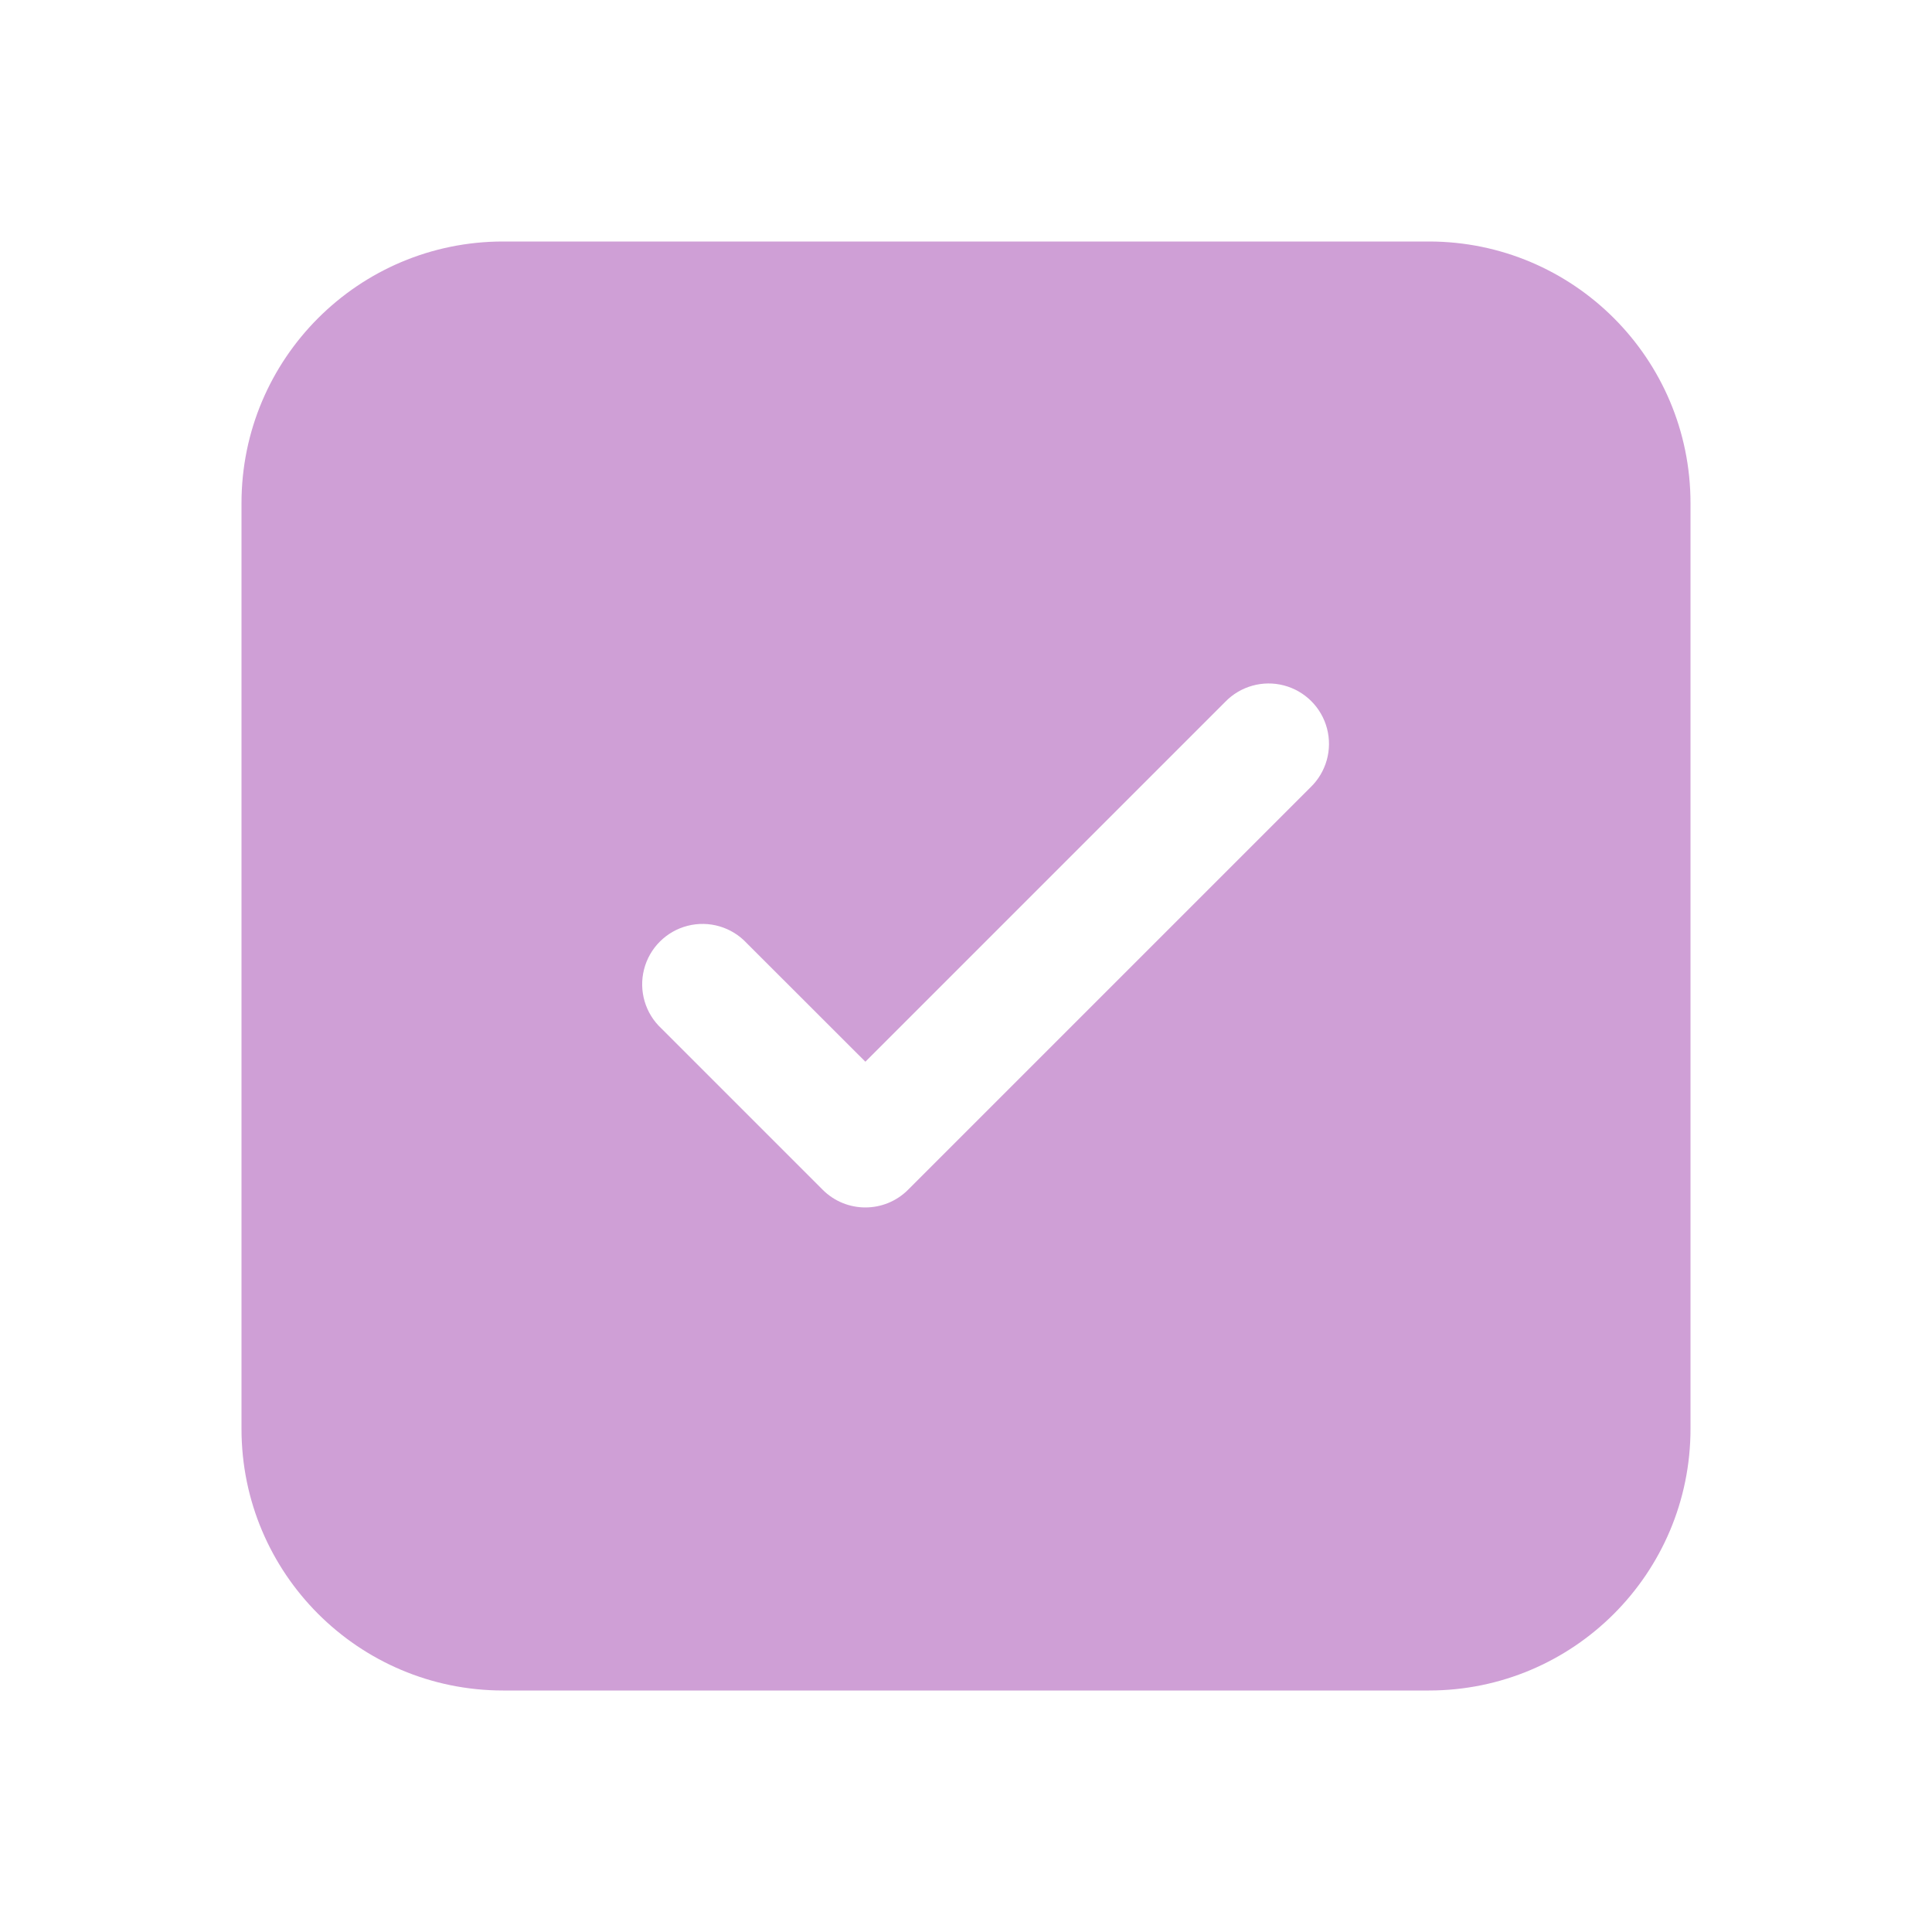
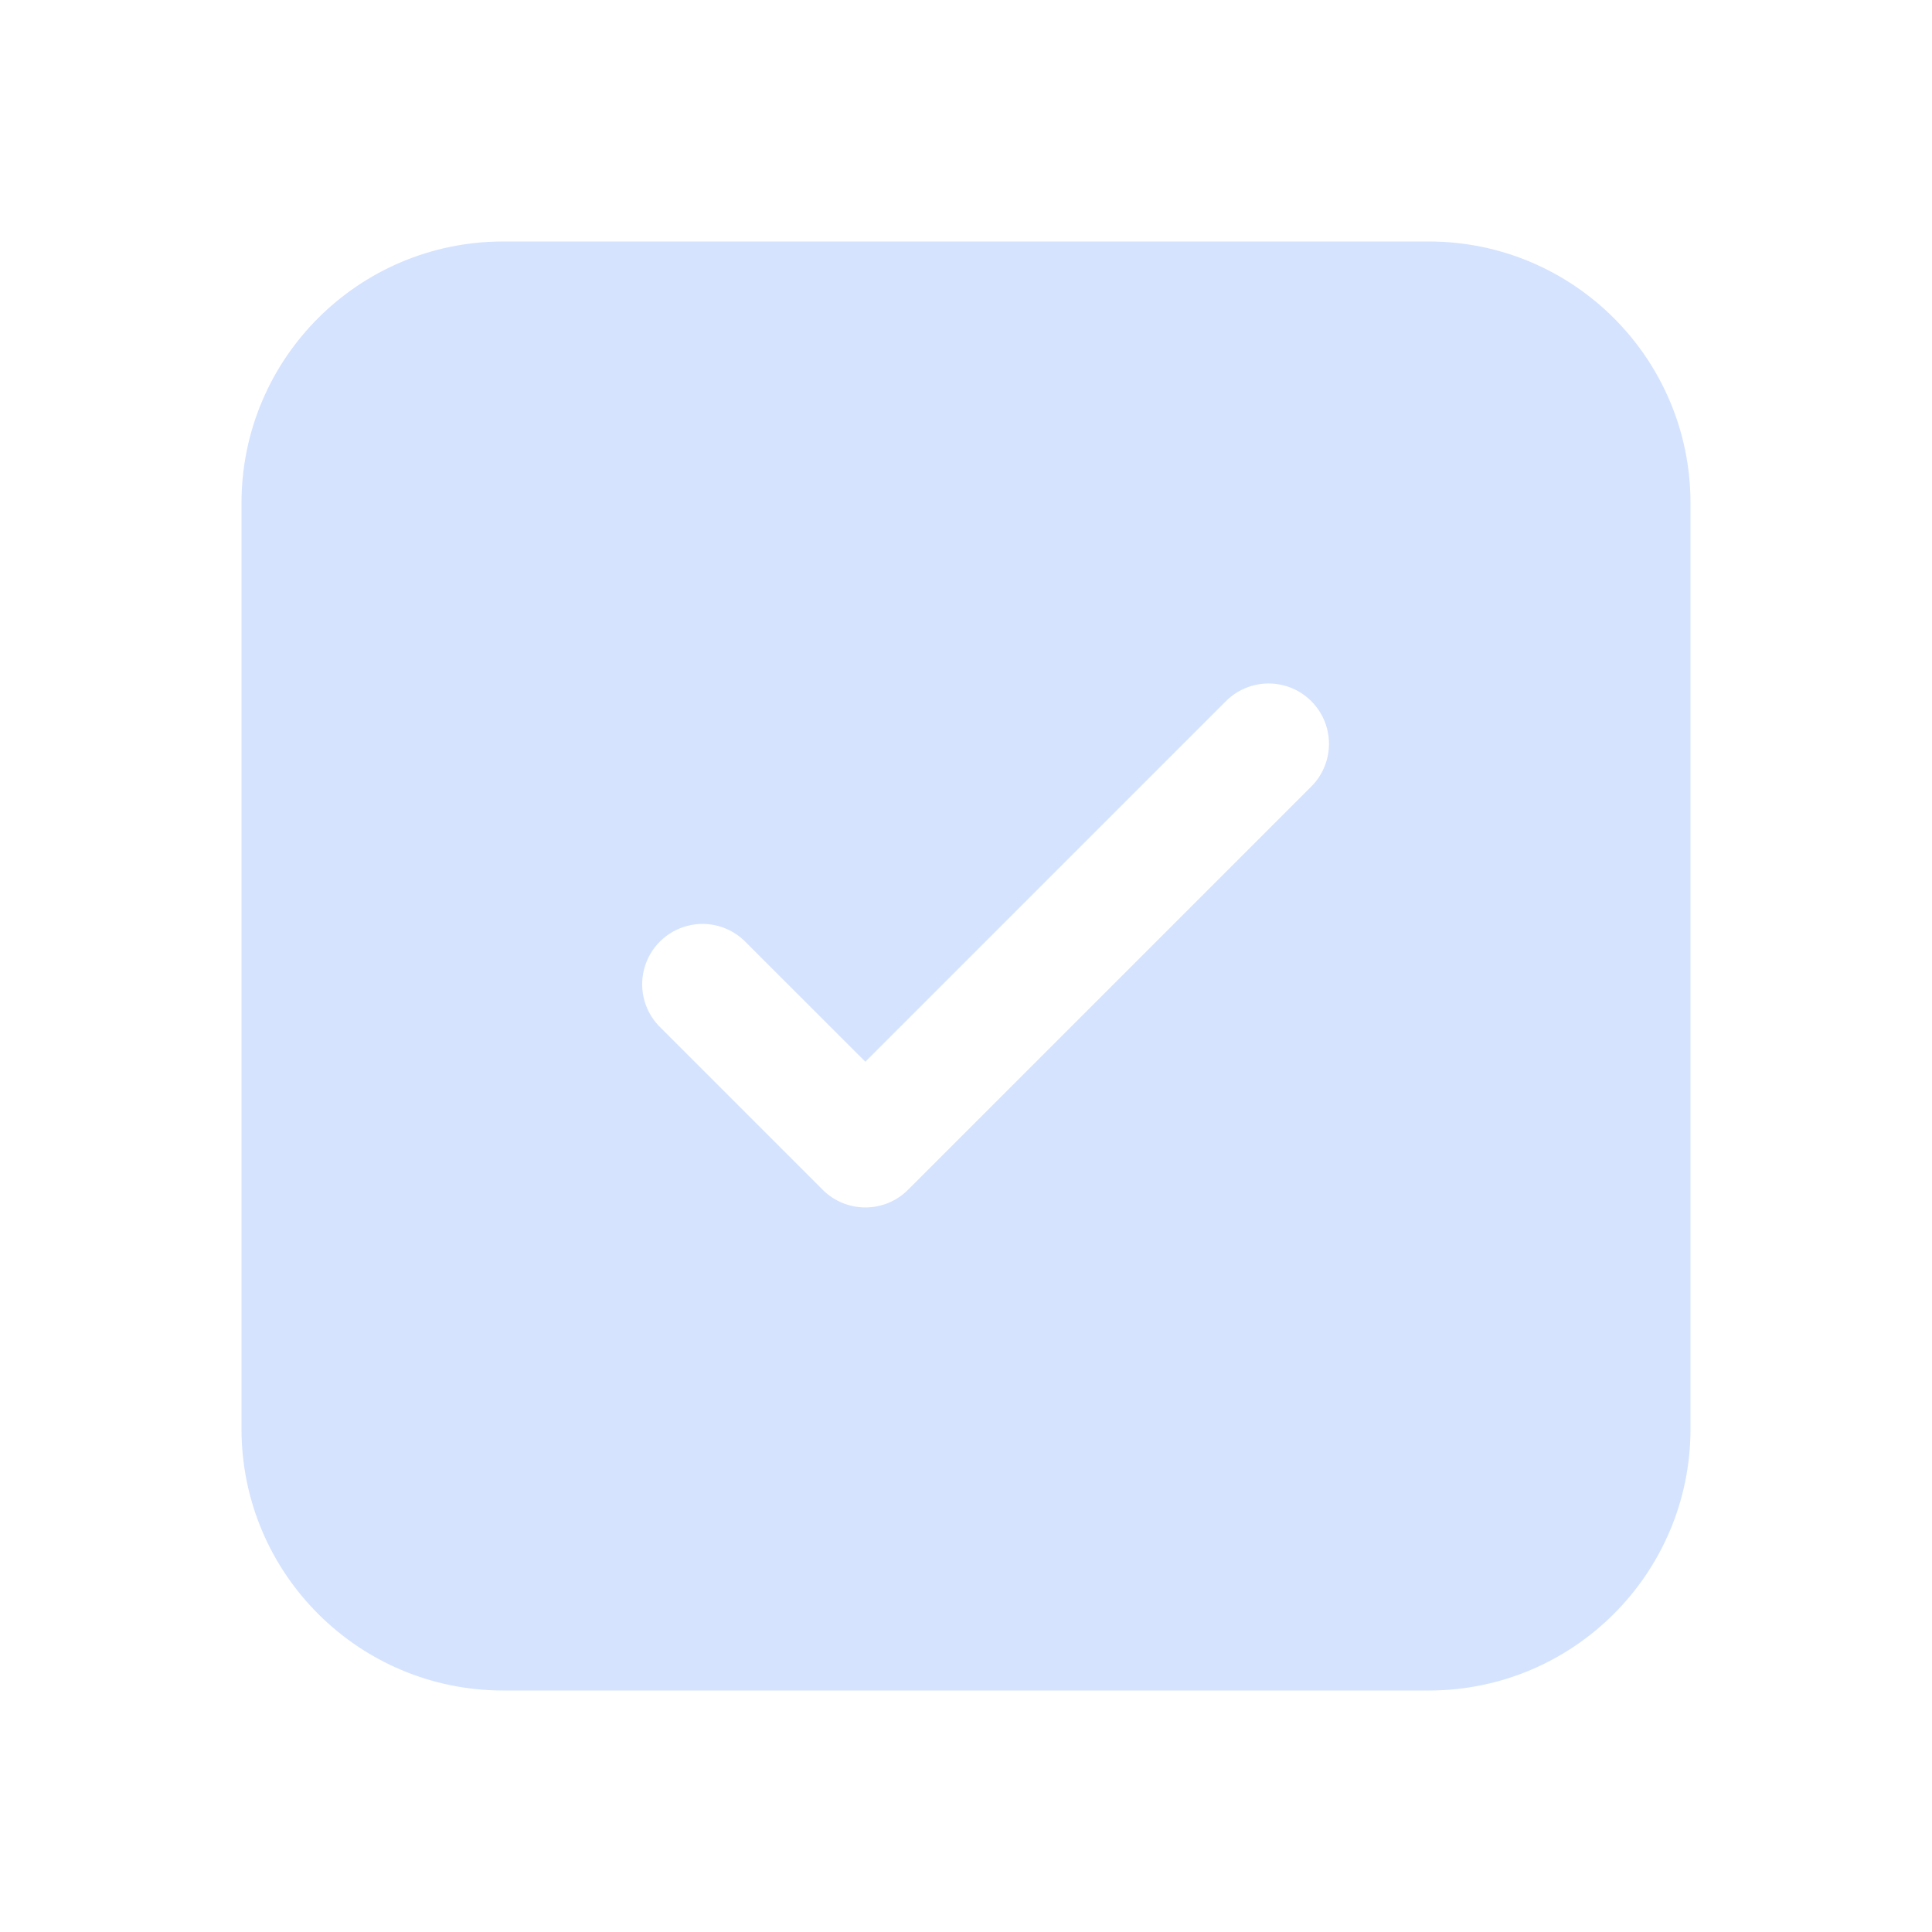
<svg xmlns="http://www.w3.org/2000/svg" width="24" height="24" fill="none" viewBox="0 0 24 24">
-   <path d="M6.25 3A3.25 3.25 0 0 0 3 6.25v11.5A3.25 3.25 0 0 0 6.25 21h11.5A3.25 3.25 0 0 0 21 17.75V6.25A3.25 3.25 0 0 0 17.75 3H6.25Zm10.03 6.78-5 5a.75.75 0 0 1-1.06 0l-2.004-2.004a.75.75 0 1 1 1.06-1.06l1.474 1.473 4.47-4.47a.75.75 0 1 1 1.06 1.061Z" fill="#cf9fd6" />
+   <path d="M6.25 3A3.25 3.25 0 0 0 3 6.25v11.5A3.25 3.25 0 0 0 6.25 21h11.5A3.25 3.25 0 0 0 21 17.75V6.25A3.25 3.25 0 0 0 17.75 3H6.25Zm10.03 6.78-5 5a.75.75 0 0 1-1.06 0l-2.004-2.004a.75.75 0 1 1 1.06-1.06l1.474 1.473 4.47-4.47a.75.75 0 1 1 1.06 1.061Z" fill="#d5e3ff" />
</svg>
